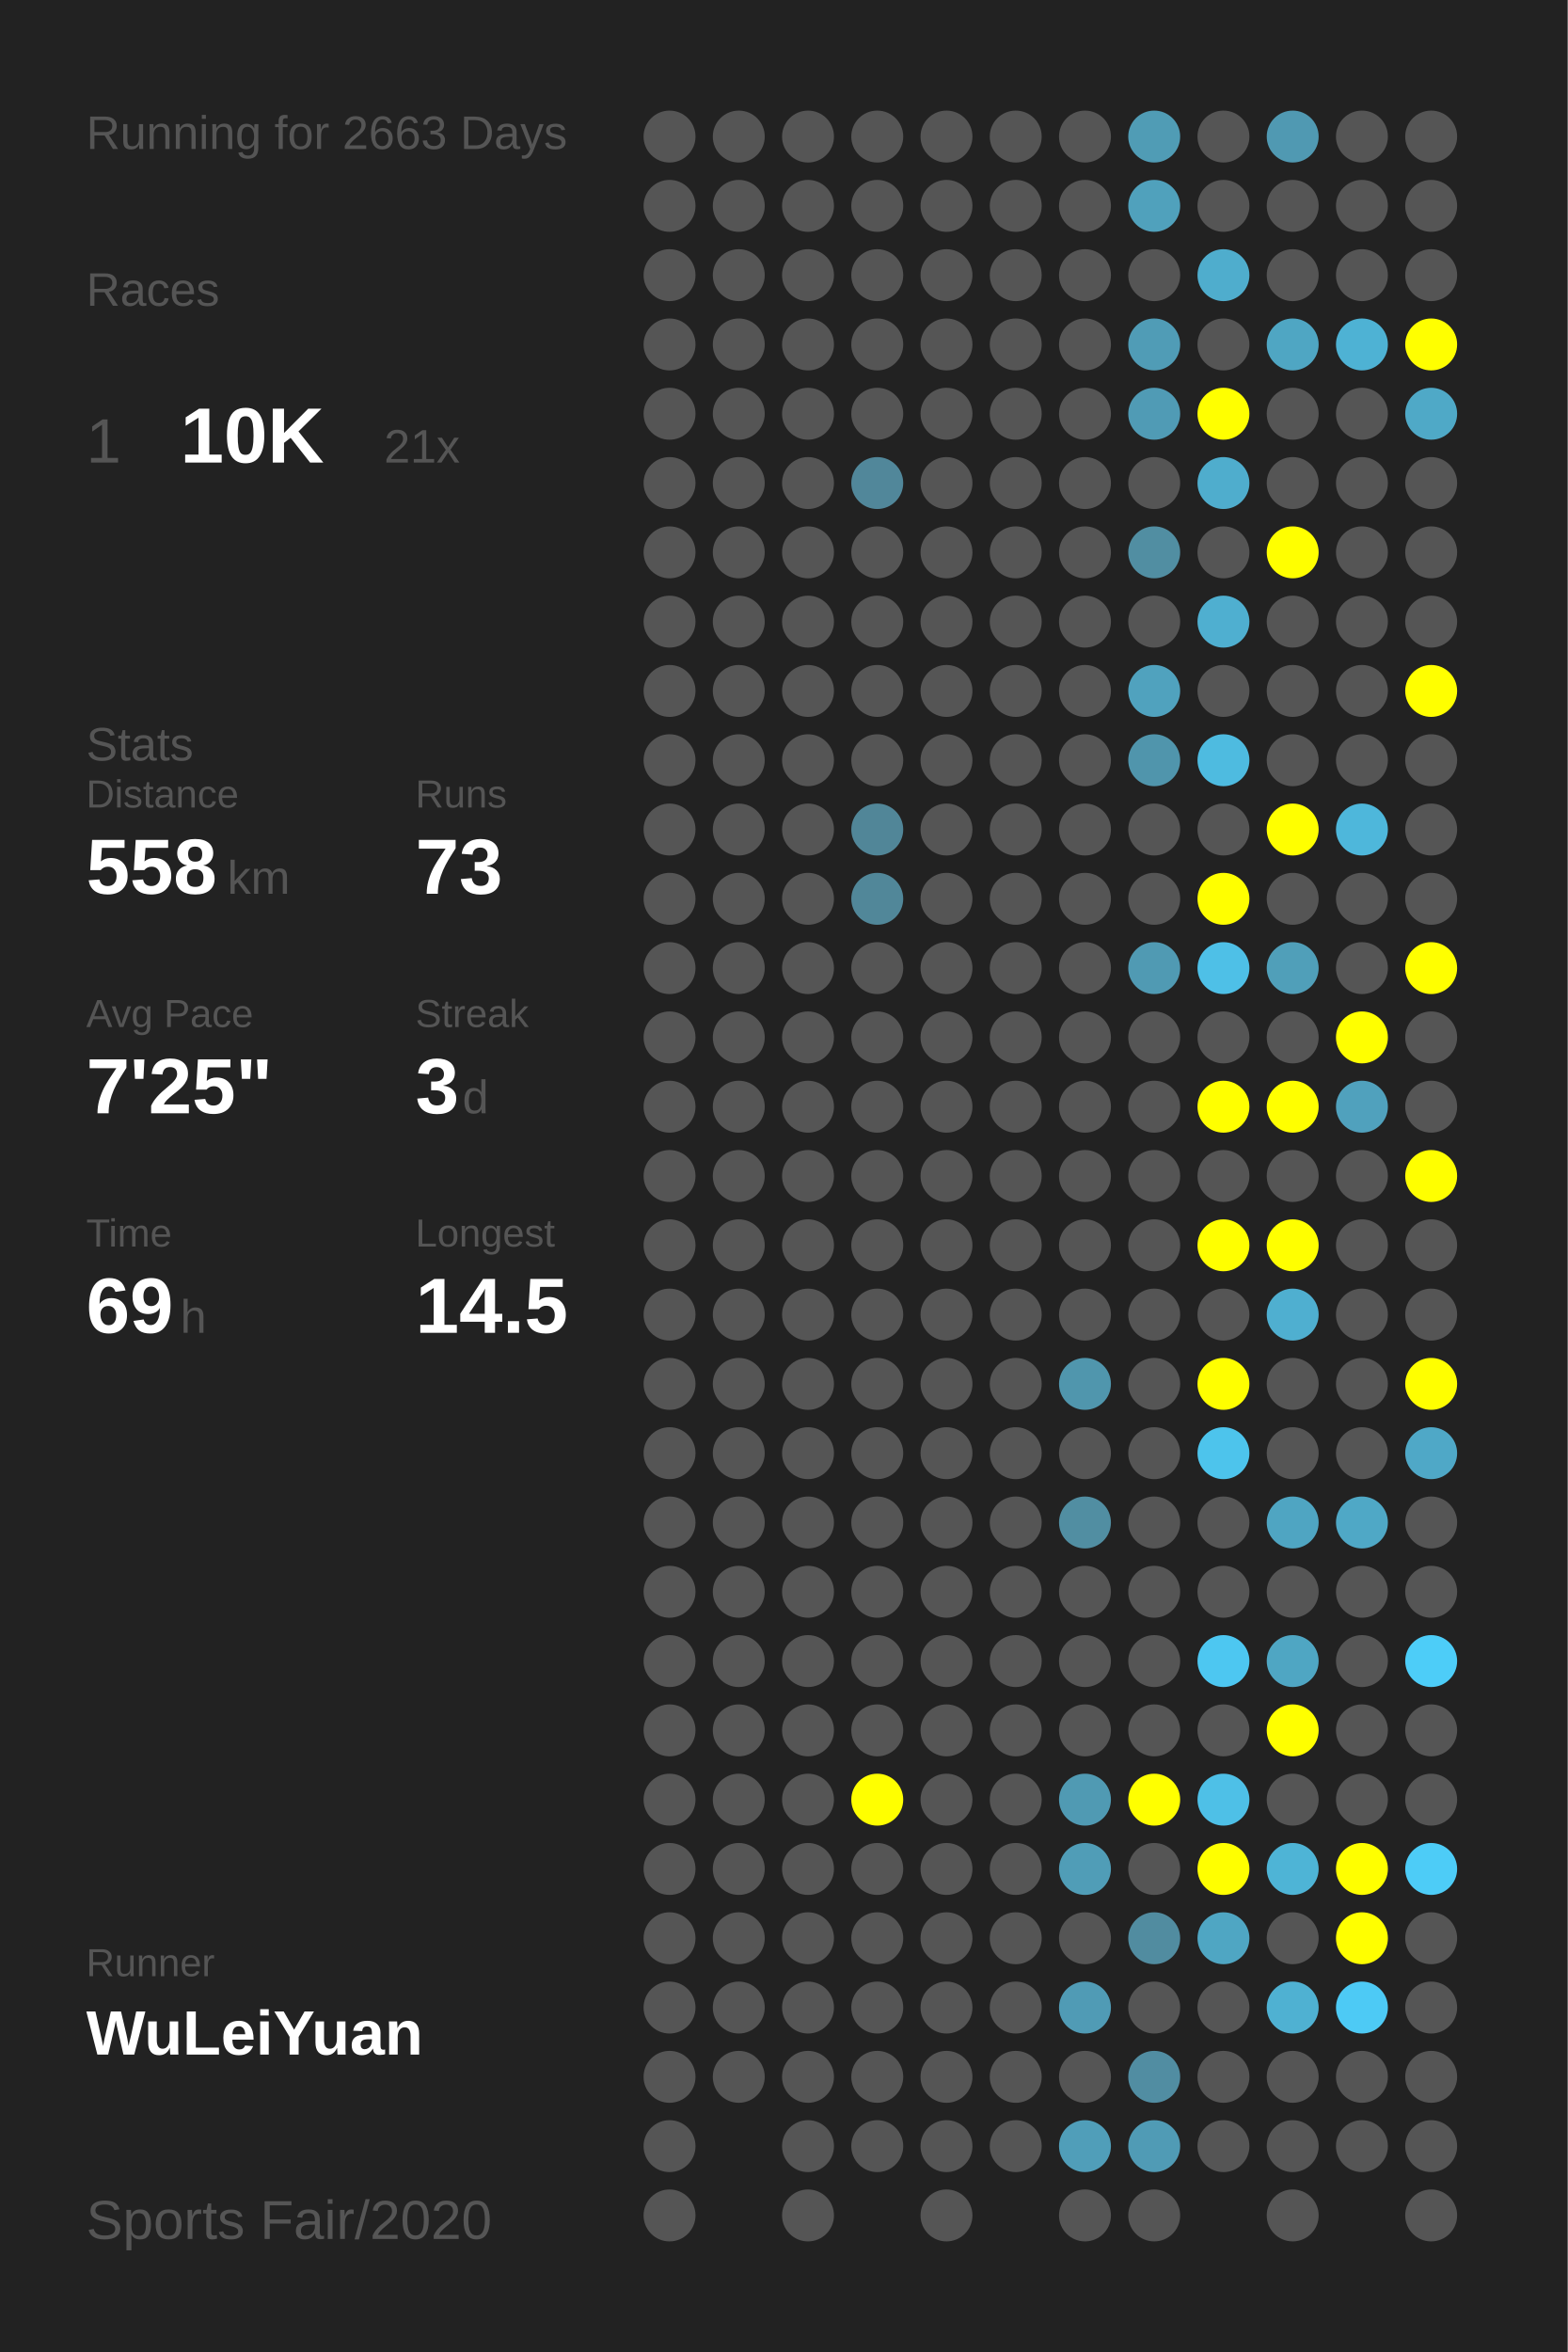
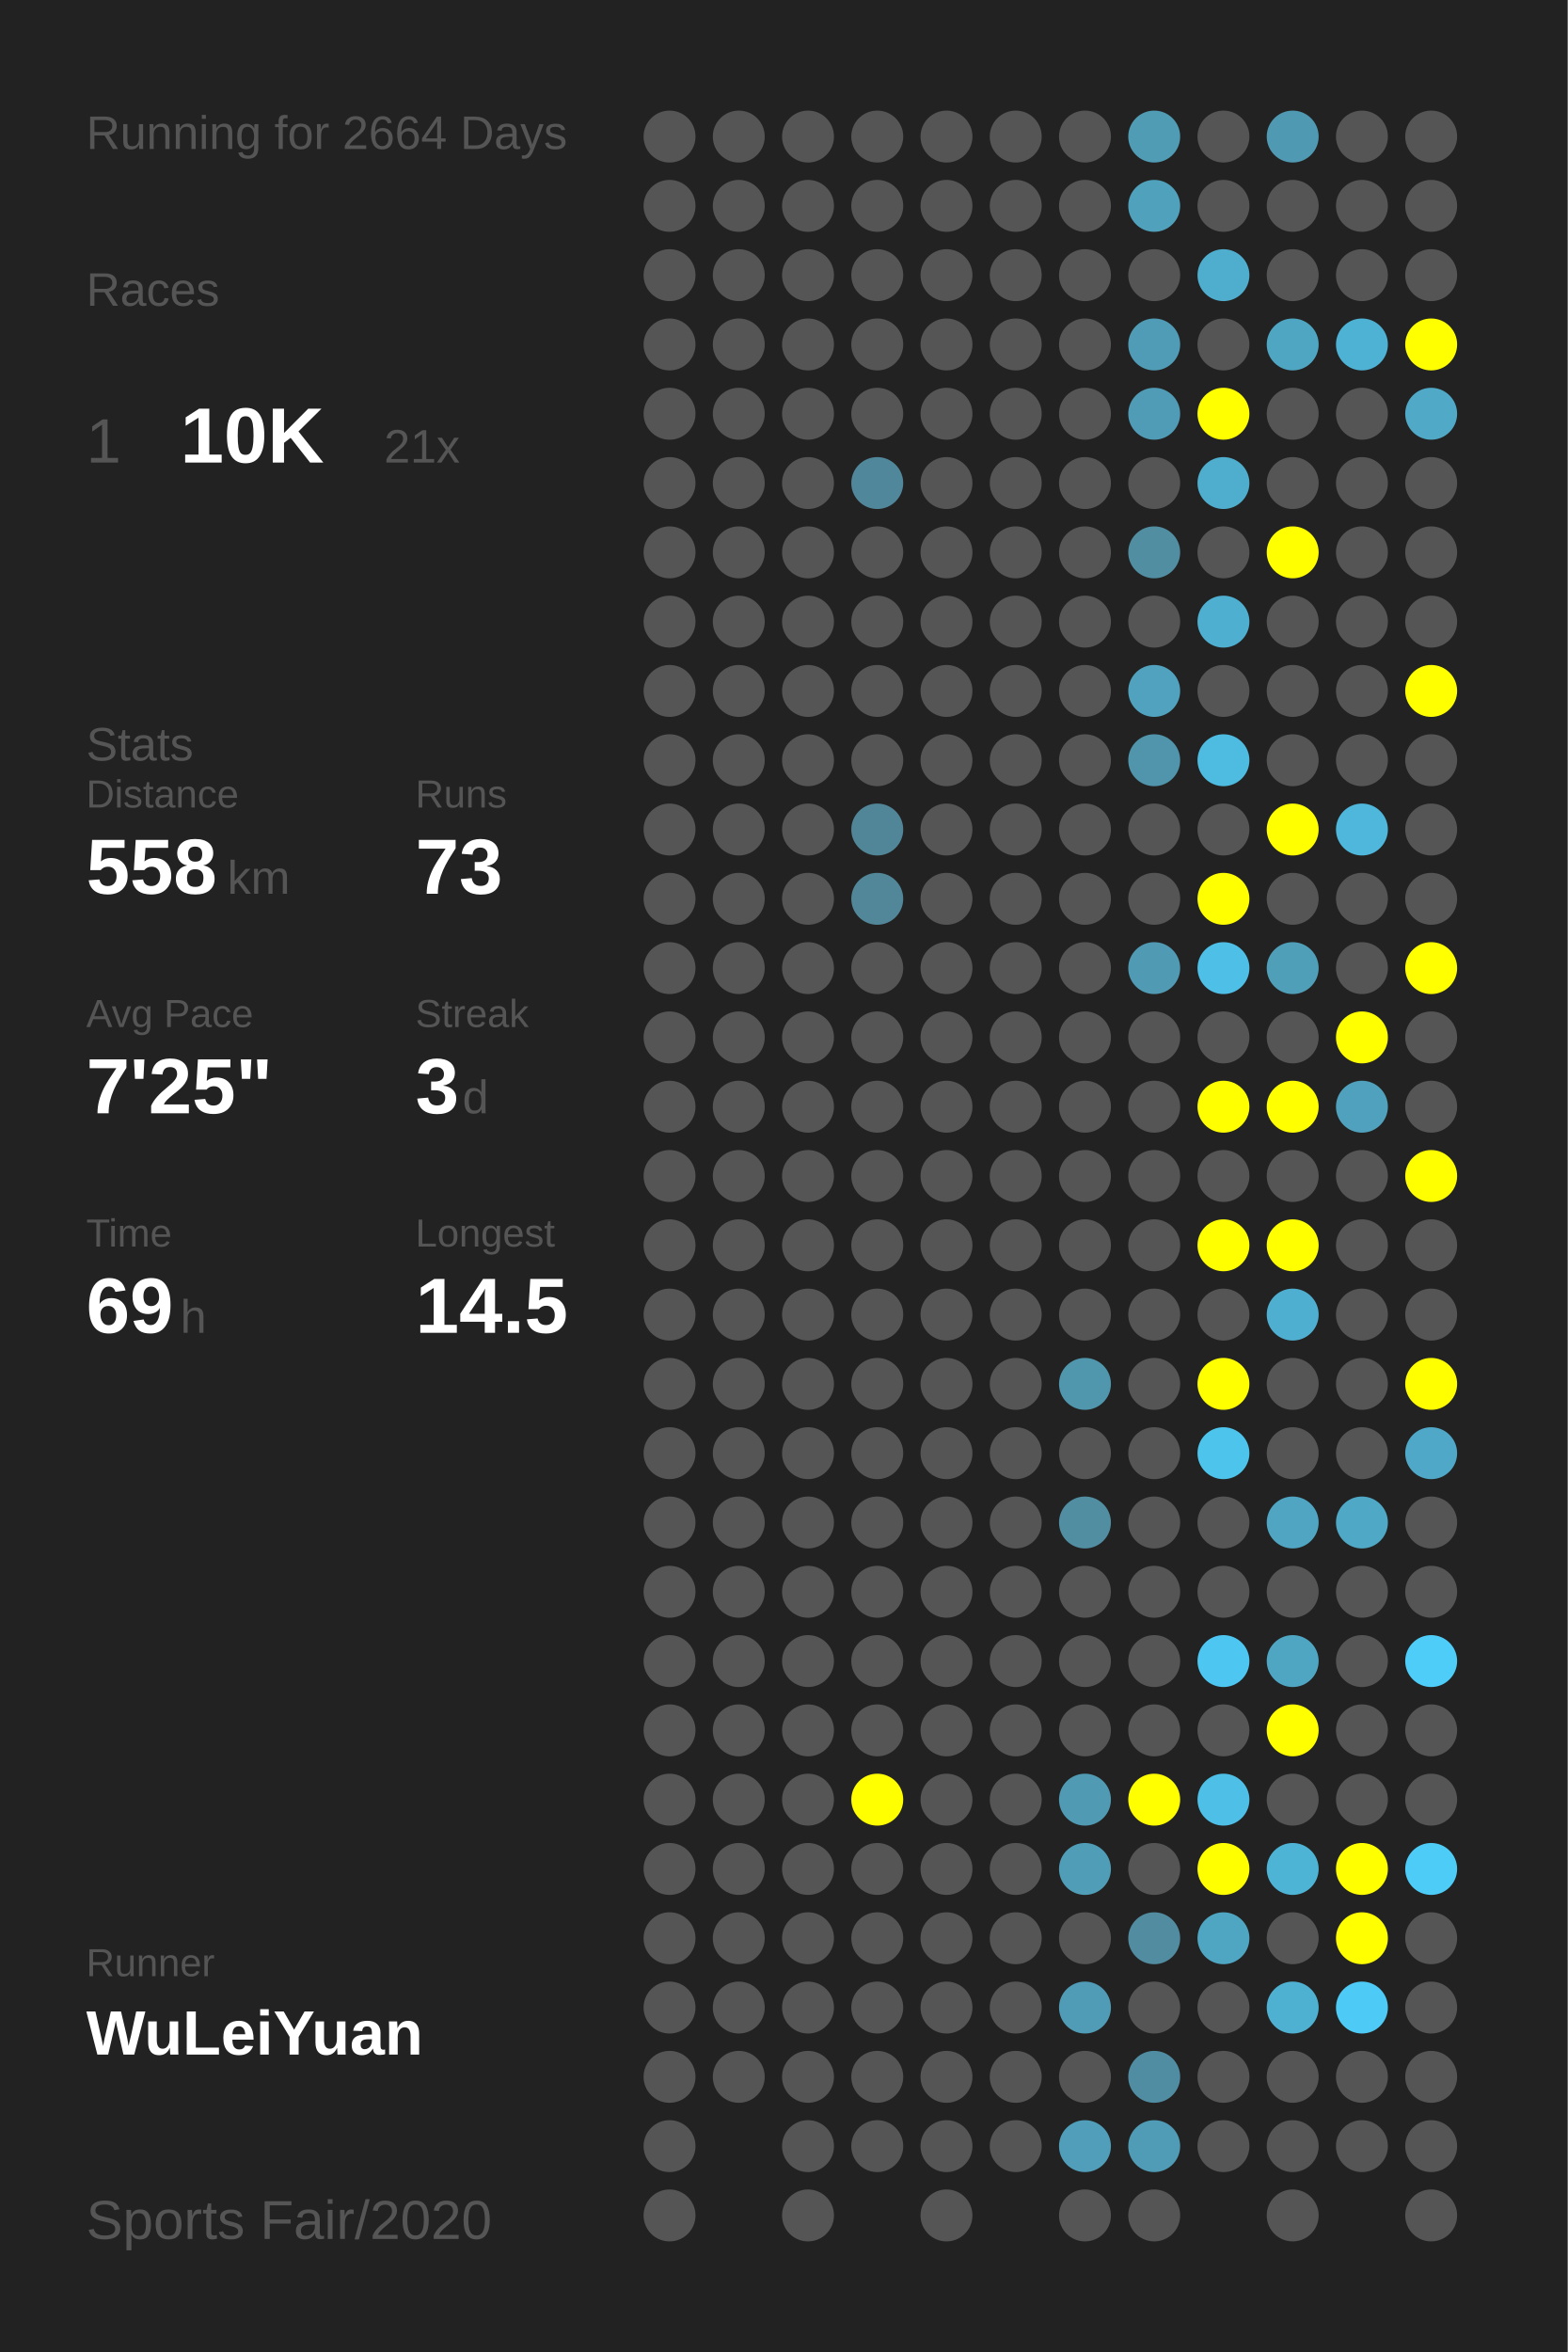
<svg xmlns="http://www.w3.org/2000/svg" baseProfile="full" height="300mm" version="1.1" viewBox="0,0,200,300" width="200mm">
  <defs />
  <rect fill="#222222" height="300" width="200" x="0" y="0" />
-   <text fill="#555555" style="font-size:6px; font-family:Arial;" x="11" y="19">Running for 2663 Days</text>
+   <text fill="#555555" style="font-size:6px; font-family:Arial;" x="11" y="19">Running for 2664 Days</text>
  <text fill="#555555" style="font-size:6px; font-family:Arial;" x="11" y="39">Races</text>
  <text fill="#555555" style="font-size:8px; font-family:Arial;" x="11" y="59">1</text>
  <text fill="#FFFFFF" style="font-size:10px; font-family:Arial; font-weight:bold;" x="23" y="59">10K</text>
  <text fill="#555555" style="font-size:6px; font-family:Arial;" x="49" y="59">21x</text>
  <text fill="#555555" style="font-size:6px; font-family:Arial;" x="11" y="97">Stats</text>
  <text fill="#555555" style="font-size:5px; font-family:Arial;" x="11" y="103">Distance</text>
  <text fill="#FFFFFF" style="font-size:10px; font-family:Arial; font-weight:bold;" x="11" y="114">558</text>
  <text fill="#555555" style="font-size:6px; font-family:Arial;" x="29" y="114">km</text>
  <text fill="#555555" style="font-size:5px; font-family:Arial;" x="53" y="103">Runs</text>
  <text fill="#FFFFFF" style="font-size:10px; font-family:Arial; font-weight:bold;" x="53" y="114">73</text>
  <text fill="#555555" style="font-size:5px; font-family:Arial;" x="11" y="131">Avg Pace</text>
  <text fill="#FFFFFF" style="font-size:10px; font-family:Arial; font-weight:bold;" x="11" y="142">7'25"</text>
  <text fill="#555555" style="font-size:5px; font-family:Arial;" x="53" y="131">Streak</text>
  <text fill="#FFFFFF" style="font-size:10px; font-family:Arial; font-weight:bold;" x="53" y="142">3</text>
  <text fill="#555555" style="font-size:6px; font-family:Arial;" x="59" y="142">d</text>
  <text fill="#555555" style="font-size:5px; font-family:Arial;" x="11" y="159">Time</text>
  <text fill="#FFFFFF" style="font-size:10px; font-family:Arial; font-weight:bold;" x="11" y="170">69</text>
  <text fill="#555555" style="font-size:6px; font-family:Arial;" x="23" y="170">h</text>
  <text fill="#555555" style="font-size:5px; font-family:Arial;" x="53" y="159">Longest</text>
  <text fill="#FFFFFF" style="font-size:10px; font-family:Arial; font-weight:bold;" x="53" y="170">14.5</text>
  <text fill="#555555" style="font-size:5px; font-family:Arial;" x="11" y="252.065">Runner</text>
  <text fill="#FFFFFF" style="font-size:8px; font-family:Arial; font-weight:bold;" x="11" y="262.065">WuLeiYuan</text>
  <text fill="#555555" style="font-size:7px; font-family:Arial;" x="11" y="285.581">Sports Fair/2020</text>
  <circle cx="85.417" cy="17.419" fill="#555555" r="3.312" />
  <circle cx="85.417" cy="26.258" fill="#555555" r="3.312" />
  <circle cx="85.417" cy="35.097" fill="#555555" r="3.312" />
  <circle cx="85.417" cy="43.935" fill="#555555" r="3.312" />
  <circle cx="85.417" cy="52.774" fill="#555555" r="3.312" />
  <circle cx="85.417" cy="61.613" fill="#555555" r="3.312" />
  <circle cx="85.417" cy="70.452" fill="#555555" r="3.312" />
  <circle cx="85.417" cy="79.29" fill="#555555" r="3.312" />
  <circle cx="85.417" cy="88.129" fill="#555555" r="3.312" />
  <circle cx="85.417" cy="96.968" fill="#555555" r="3.312" />
  <circle cx="85.417" cy="105.806" fill="#555555" r="3.312" />
  <circle cx="85.417" cy="114.645" fill="#555555" r="3.312" />
  <circle cx="85.417" cy="123.484" fill="#555555" r="3.312" />
  <circle cx="85.417" cy="132.323" fill="#555555" r="3.312" />
  <circle cx="85.417" cy="141.161" fill="#555555" r="3.312" />
  <circle cx="85.417" cy="150" fill="#555555" r="3.312" />
  <circle cx="85.417" cy="158.839" fill="#555555" r="3.312" />
  <circle cx="85.417" cy="167.677" fill="#555555" r="3.312" />
  <circle cx="85.417" cy="176.516" fill="#555555" r="3.312" />
  <circle cx="85.417" cy="185.355" fill="#555555" r="3.312" />
  <circle cx="85.417" cy="194.194" fill="#555555" r="3.312" />
  <circle cx="85.417" cy="203.032" fill="#555555" r="3.312" />
  <circle cx="85.417" cy="211.871" fill="#555555" r="3.312" />
  <circle cx="85.417" cy="220.71" fill="#555555" r="3.312" />
  <circle cx="85.417" cy="229.548" fill="#555555" r="3.312" />
  <circle cx="85.417" cy="238.387" fill="#555555" r="3.312" />
  <circle cx="85.417" cy="247.226" fill="#555555" r="3.312" />
  <circle cx="85.417" cy="256.065" fill="#555555" r="3.312" />
  <circle cx="85.417" cy="264.903" fill="#555555" r="3.312" />
  <circle cx="85.417" cy="273.742" fill="#555555" r="3.312" />
  <circle cx="85.417" cy="282.581" fill="#555555" r="3.312" />
  <circle cx="94.25" cy="17.419" fill="#555555" r="3.312" />
  <circle cx="94.25" cy="26.258" fill="#555555" r="3.312" />
  <circle cx="94.25" cy="35.097" fill="#555555" r="3.312" />
  <circle cx="94.25" cy="43.935" fill="#555555" r="3.312" />
  <circle cx="94.25" cy="52.774" fill="#555555" r="3.312" />
  <circle cx="94.25" cy="61.613" fill="#555555" r="3.312" />
  <circle cx="94.25" cy="70.452" fill="#555555" r="3.312" />
  <circle cx="94.25" cy="79.29" fill="#555555" r="3.312" />
  <circle cx="94.25" cy="88.129" fill="#555555" r="3.312" />
  <circle cx="94.25" cy="96.968" fill="#555555" r="3.312" />
  <circle cx="94.25" cy="105.806" fill="#555555" r="3.312" />
  <circle cx="94.25" cy="114.645" fill="#555555" r="3.312" />
  <circle cx="94.25" cy="123.484" fill="#555555" r="3.312" />
  <circle cx="94.25" cy="132.323" fill="#555555" r="3.312" />
  <circle cx="94.25" cy="141.161" fill="#555555" r="3.312" />
  <circle cx="94.25" cy="150" fill="#555555" r="3.312" />
  <circle cx="94.25" cy="158.839" fill="#555555" r="3.312" />
  <circle cx="94.25" cy="167.677" fill="#555555" r="3.312" />
  <circle cx="94.25" cy="176.516" fill="#555555" r="3.312" />
  <circle cx="94.25" cy="185.355" fill="#555555" r="3.312" />
  <circle cx="94.25" cy="194.194" fill="#555555" r="3.312" />
  <circle cx="94.25" cy="203.032" fill="#555555" r="3.312" />
  <circle cx="94.25" cy="211.871" fill="#555555" r="3.312" />
  <circle cx="94.25" cy="220.71" fill="#555555" r="3.312" />
  <circle cx="94.25" cy="229.548" fill="#555555" r="3.312" />
  <circle cx="94.25" cy="238.387" fill="#555555" r="3.312" />
  <circle cx="94.25" cy="247.226" fill="#555555" r="3.312" />
  <circle cx="94.25" cy="256.065" fill="#555555" r="3.312" />
  <circle cx="94.25" cy="264.903" fill="#555555" r="3.312" />
  <circle cx="103.083" cy="17.419" fill="#555555" r="3.312" />
  <circle cx="103.083" cy="26.258" fill="#555555" r="3.312" />
  <circle cx="103.083" cy="35.097" fill="#555555" r="3.312" />
  <circle cx="103.083" cy="43.935" fill="#555555" r="3.312" />
  <circle cx="103.083" cy="52.774" fill="#555555" r="3.312" />
  <circle cx="103.083" cy="61.613" fill="#555555" r="3.312" />
  <circle cx="103.083" cy="70.452" fill="#555555" r="3.312" />
  <circle cx="103.083" cy="79.29" fill="#555555" r="3.312" />
  <circle cx="103.083" cy="88.129" fill="#555555" r="3.312" />
  <circle cx="103.083" cy="96.968" fill="#555555" r="3.312" />
  <circle cx="103.083" cy="105.806" fill="#555555" r="3.312" />
  <circle cx="103.083" cy="114.645" fill="#555555" r="3.312" />
  <circle cx="103.083" cy="123.484" fill="#555555" r="3.312" />
  <circle cx="103.083" cy="132.323" fill="#555555" r="3.312" />
  <circle cx="103.083" cy="141.161" fill="#555555" r="3.312" />
  <circle cx="103.083" cy="150" fill="#555555" r="3.312" />
  <circle cx="103.083" cy="158.839" fill="#555555" r="3.312" />
  <circle cx="103.083" cy="167.677" fill="#555555" r="3.312" />
  <circle cx="103.083" cy="176.516" fill="#555555" r="3.312" />
  <circle cx="103.083" cy="185.355" fill="#555555" r="3.312" />
  <circle cx="103.083" cy="194.194" fill="#555555" r="3.312" />
  <circle cx="103.083" cy="203.032" fill="#555555" r="3.312" />
  <circle cx="103.083" cy="211.871" fill="#555555" r="3.312" />
  <circle cx="103.083" cy="220.71" fill="#555555" r="3.312" />
  <circle cx="103.083" cy="229.548" fill="#555555" r="3.312" />
  <circle cx="103.083" cy="238.387" fill="#555555" r="3.312" />
  <circle cx="103.083" cy="247.226" fill="#555555" r="3.312" />
  <circle cx="103.083" cy="256.065" fill="#555555" r="3.312" />
  <circle cx="103.083" cy="264.903" fill="#555555" r="3.312" />
  <circle cx="103.083" cy="273.742" fill="#555555" r="3.312" />
  <circle cx="103.083" cy="282.581" fill="#555555" r="3.312" />
  <circle cx="111.917" cy="17.419" fill="#555555" r="3.312" />
  <circle cx="111.917" cy="26.258" fill="#555555" r="3.312" />
  <circle cx="111.917" cy="35.097" fill="#555555" r="3.312" />
  <circle cx="111.917" cy="43.935" fill="#555555" r="3.312" />
  <circle cx="111.917" cy="52.774" fill="#555555" r="3.312" />
  <circle cx="111.917" cy="61.613" fill="#51879a" r="3.312" />
  <circle cx="111.917" cy="70.452" fill="#555555" r="3.312" />
  <circle cx="111.917" cy="79.29" fill="#555555" r="3.312" />
  <circle cx="111.917" cy="88.129" fill="#555555" r="3.312" />
  <circle cx="111.917" cy="96.968" fill="#555555" r="3.312" />
  <circle cx="111.917" cy="105.806" fill="#518698" r="3.312" />
  <circle cx="111.917" cy="114.645" fill="#518799" r="3.312" />
  <circle cx="111.917" cy="123.484" fill="#555555" r="3.312" />
  <circle cx="111.917" cy="132.323" fill="#555555" r="3.312" />
  <circle cx="111.917" cy="141.161" fill="#555555" r="3.312" />
  <circle cx="111.917" cy="150" fill="#555555" r="3.312" />
  <circle cx="111.917" cy="158.839" fill="#555555" r="3.312" />
  <circle cx="111.917" cy="167.677" fill="#555555" r="3.312" />
  <circle cx="111.917" cy="176.516" fill="#555555" r="3.312" />
  <circle cx="111.917" cy="185.355" fill="#555555" r="3.312" />
  <circle cx="111.917" cy="194.194" fill="#555555" r="3.312" />
  <circle cx="111.917" cy="203.032" fill="#555555" r="3.312" />
  <circle cx="111.917" cy="211.871" fill="#555555" r="3.312" />
  <circle cx="111.917" cy="220.71" fill="#555555" r="3.312" />
  <circle cx="111.917" cy="229.548" fill="#FFFF00" r="3.312" />
  <circle cx="111.917" cy="238.387" fill="#555555" r="3.312" />
  <circle cx="111.917" cy="247.226" fill="#555555" r="3.312" />
  <circle cx="111.917" cy="256.065" fill="#555555" r="3.312" />
  <circle cx="111.917" cy="264.903" fill="#555555" r="3.312" />
  <circle cx="111.917" cy="273.742" fill="#555555" r="3.312" />
  <circle cx="120.75" cy="17.419" fill="#555555" r="3.312" />
  <circle cx="120.75" cy="26.258" fill="#555555" r="3.312" />
  <circle cx="120.75" cy="35.097" fill="#555555" r="3.312" />
  <circle cx="120.75" cy="43.935" fill="#555555" r="3.312" />
  <circle cx="120.75" cy="52.774" fill="#555555" r="3.312" />
  <circle cx="120.75" cy="61.613" fill="#555555" r="3.312" />
  <circle cx="120.75" cy="70.452" fill="#555555" r="3.312" />
  <circle cx="120.75" cy="79.29" fill="#555555" r="3.312" />
  <circle cx="120.75" cy="88.129" fill="#555555" r="3.312" />
  <circle cx="120.75" cy="96.968" fill="#555555" r="3.312" />
  <circle cx="120.75" cy="105.806" fill="#555555" r="3.312" />
  <circle cx="120.75" cy="114.645" fill="#555555" r="3.312" />
  <circle cx="120.75" cy="123.484" fill="#555555" r="3.312" />
  <circle cx="120.75" cy="132.323" fill="#555555" r="3.312" />
  <circle cx="120.75" cy="141.161" fill="#555555" r="3.312" />
  <circle cx="120.75" cy="150" fill="#555555" r="3.312" />
  <circle cx="120.75" cy="158.839" fill="#555555" r="3.312" />
  <circle cx="120.75" cy="167.677" fill="#555555" r="3.312" />
  <circle cx="120.75" cy="176.516" fill="#555555" r="3.312" />
  <circle cx="120.75" cy="185.355" fill="#555555" r="3.312" />
  <circle cx="120.75" cy="194.194" fill="#555555" r="3.312" />
  <circle cx="120.75" cy="203.032" fill="#555555" r="3.312" />
  <circle cx="120.75" cy="211.871" fill="#555555" r="3.312" />
  <circle cx="120.75" cy="220.71" fill="#555555" r="3.312" />
  <circle cx="120.75" cy="229.548" fill="#555555" r="3.312" />
  <circle cx="120.75" cy="238.387" fill="#555555" r="3.312" />
  <circle cx="120.75" cy="247.226" fill="#555555" r="3.312" />
  <circle cx="120.75" cy="256.065" fill="#555555" r="3.312" />
  <circle cx="120.75" cy="264.903" fill="#555555" r="3.312" />
  <circle cx="120.75" cy="273.742" fill="#555555" r="3.312" />
  <circle cx="120.75" cy="282.581" fill="#555555" r="3.312" />
  <circle cx="129.583" cy="17.419" fill="#555555" r="3.312" />
  <circle cx="129.583" cy="26.258" fill="#555555" r="3.312" />
  <circle cx="129.583" cy="35.097" fill="#555555" r="3.312" />
  <circle cx="129.583" cy="43.935" fill="#555555" r="3.312" />
  <circle cx="129.583" cy="52.774" fill="#555555" r="3.312" />
  <circle cx="129.583" cy="61.613" fill="#555555" r="3.312" />
  <circle cx="129.583" cy="70.452" fill="#555555" r="3.312" />
  <circle cx="129.583" cy="79.29" fill="#555555" r="3.312" />
  <circle cx="129.583" cy="88.129" fill="#555555" r="3.312" />
  <circle cx="129.583" cy="96.968" fill="#555555" r="3.312" />
  <circle cx="129.583" cy="105.806" fill="#555555" r="3.312" />
  <circle cx="129.583" cy="114.645" fill="#555555" r="3.312" />
  <circle cx="129.583" cy="123.484" fill="#555555" r="3.312" />
  <circle cx="129.583" cy="132.323" fill="#555555" r="3.312" />
  <circle cx="129.583" cy="141.161" fill="#555555" r="3.312" />
  <circle cx="129.583" cy="150" fill="#555555" r="3.312" />
  <circle cx="129.583" cy="158.839" fill="#555555" r="3.312" />
  <circle cx="129.583" cy="167.677" fill="#555555" r="3.312" />
  <circle cx="129.583" cy="176.516" fill="#555555" r="3.312" />
  <circle cx="129.583" cy="185.355" fill="#555555" r="3.312" />
  <circle cx="129.583" cy="194.194" fill="#555555" r="3.312" />
  <circle cx="129.583" cy="203.032" fill="#555555" r="3.312" />
  <circle cx="129.583" cy="211.871" fill="#555555" r="3.312" />
  <circle cx="129.583" cy="220.71" fill="#555555" r="3.312" />
  <circle cx="129.583" cy="229.548" fill="#555555" r="3.312" />
  <circle cx="129.583" cy="238.387" fill="#555555" r="3.312" />
  <circle cx="129.583" cy="247.226" fill="#555555" r="3.312" />
  <circle cx="129.583" cy="256.065" fill="#555555" r="3.312" />
  <circle cx="129.583" cy="264.903" fill="#555555" r="3.312" />
  <circle cx="129.583" cy="273.742" fill="#555555" r="3.312" />
  <circle cx="138.417" cy="17.419" fill="#555555" r="3.312" />
  <circle cx="138.417" cy="26.258" fill="#555555" r="3.312" />
  <circle cx="138.417" cy="35.097" fill="#555555" r="3.312" />
  <circle cx="138.417" cy="43.935" fill="#555555" r="3.312" />
  <circle cx="138.417" cy="52.774" fill="#555555" r="3.312" />
  <circle cx="138.417" cy="61.613" fill="#555555" r="3.312" />
  <circle cx="138.417" cy="70.452" fill="#555555" r="3.312" />
  <circle cx="138.417" cy="79.29" fill="#555555" r="3.312" />
  <circle cx="138.417" cy="88.129" fill="#555555" r="3.312" />
  <circle cx="138.417" cy="96.968" fill="#555555" r="3.312" />
  <circle cx="138.417" cy="105.806" fill="#555555" r="3.312" />
  <circle cx="138.417" cy="114.645" fill="#555555" r="3.312" />
  <circle cx="138.417" cy="123.484" fill="#555555" r="3.312" />
  <circle cx="138.417" cy="132.323" fill="#555555" r="3.312" />
  <circle cx="138.417" cy="141.161" fill="#555555" r="3.312" />
  <circle cx="138.417" cy="150" fill="#555555" r="3.312" />
  <circle cx="138.417" cy="158.839" fill="#555555" r="3.312" />
  <circle cx="138.417" cy="167.677" fill="#555555" r="3.312" />
  <circle cx="138.417" cy="176.516" fill="#5096ad" r="3.312" />
  <circle cx="138.417" cy="185.355" fill="#555555" r="3.312" />
  <circle cx="138.417" cy="194.194" fill="#518ea2" r="3.312" />
  <circle cx="138.417" cy="203.032" fill="#555555" r="3.312" />
  <circle cx="138.417" cy="211.871" fill="#555555" r="3.312" />
  <circle cx="138.417" cy="220.71" fill="#555555" r="3.312" />
  <circle cx="138.417" cy="229.548" fill="#509ab3" r="3.312" />
  <circle cx="138.417" cy="238.387" fill="#509db7" r="3.312" />
  <circle cx="138.417" cy="247.226" fill="#555555" r="3.312" />
  <circle cx="138.417" cy="256.065" fill="#509bb5" r="3.312" />
  <circle cx="138.417" cy="264.903" fill="#555555" r="3.312" />
  <circle cx="138.417" cy="273.742" fill="#509eb9" r="3.312" />
  <circle cx="138.417" cy="282.581" fill="#555555" r="3.312" />
  <circle cx="147.25" cy="17.419" fill="#509cb5" r="3.312" />
  <circle cx="147.25" cy="26.258" fill="#50a1bc" r="3.312" />
  <circle cx="147.25" cy="35.097" fill="#555555" r="3.312" />
  <circle cx="147.25" cy="43.935" fill="#509cb6" r="3.312" />
  <circle cx="147.25" cy="52.774" fill="#509bb5" r="3.312" />
  <circle cx="147.25" cy="61.613" fill="#555555" r="3.312" />
  <circle cx="147.25" cy="70.452" fill="#518ea2" r="3.312" />
  <circle cx="147.25" cy="79.29" fill="#555555" r="3.312" />
  <circle cx="147.25" cy="88.129" fill="#50a2be" r="3.312" />
  <circle cx="147.25" cy="96.968" fill="#5095ac" r="3.312" />
  <circle cx="147.25" cy="105.806" fill="#555555" r="3.312" />
  <circle cx="147.25" cy="114.645" fill="#555555" r="3.312" />
  <circle cx="147.25" cy="123.484" fill="#509ab3" r="3.312" />
  <circle cx="147.25" cy="132.323" fill="#555555" r="3.312" />
  <circle cx="147.25" cy="141.161" fill="#555555" r="3.312" />
  <circle cx="147.25" cy="150" fill="#555555" r="3.312" />
  <circle cx="147.25" cy="158.839" fill="#555555" r="3.312" />
  <circle cx="147.25" cy="167.677" fill="#555555" r="3.312" />
  <circle cx="147.25" cy="176.516" fill="#555555" r="3.312" />
  <circle cx="147.25" cy="185.355" fill="#555555" r="3.312" />
  <circle cx="147.25" cy="194.194" fill="#555555" r="3.312" />
  <circle cx="147.25" cy="203.032" fill="#555555" r="3.312" />
  <circle cx="147.25" cy="211.871" fill="#555555" r="3.312" />
  <circle cx="147.25" cy="220.71" fill="#555555" r="3.312" />
  <circle cx="147.25" cy="229.548" fill="#FFFF00" r="3.312" />
  <circle cx="147.25" cy="238.387" fill="#555555" r="3.312" />
  <circle cx="147.25" cy="247.226" fill="#518ca0" r="3.312" />
  <circle cx="147.25" cy="256.065" fill="#555555" r="3.312" />
  <circle cx="147.25" cy="264.903" fill="#518da2" r="3.312" />
  <circle cx="147.25" cy="273.742" fill="#509bb5" r="3.312" />
  <circle cx="147.25" cy="282.581" fill="#555555" r="3.312" />
  <circle cx="156.083" cy="17.419" fill="#555555" r="3.312" />
  <circle cx="156.083" cy="26.258" fill="#555555" r="3.312" />
  <circle cx="156.083" cy="35.097" fill="#4fadcd" r="3.312" />
  <circle cx="156.083" cy="43.935" fill="#555555" r="3.312" />
  <circle cx="156.083" cy="52.774" fill="#FFFF00" r="3.312" />
  <circle cx="156.083" cy="61.613" fill="#4fadcd" r="3.312" />
  <circle cx="156.083" cy="70.452" fill="#555555" r="3.312" />
  <circle cx="156.083" cy="79.29" fill="#4fafd0" r="3.312" />
  <circle cx="156.083" cy="88.129" fill="#555555" r="3.312" />
  <circle cx="156.083" cy="96.968" fill="#4ebbe0" r="3.312" />
  <circle cx="156.083" cy="105.806" fill="#555555" r="3.312" />
  <circle cx="156.083" cy="114.645" fill="#FFFF00" r="3.312" />
  <circle cx="156.083" cy="123.484" fill="#4ec0e7" r="3.312" />
  <circle cx="156.083" cy="132.323" fill="#555555" r="3.312" />
  <circle cx="156.083" cy="141.161" fill="#FFFF00" r="3.312" />
  <circle cx="156.083" cy="150" fill="#555555" r="3.312" />
  <circle cx="156.083" cy="158.839" fill="#FFFF00" r="3.312" />
  <circle cx="156.083" cy="167.677" fill="#555555" r="3.312" />
  <circle cx="156.083" cy="176.516" fill="#FFFF00" r="3.312" />
  <circle cx="156.083" cy="185.355" fill="#4dc4ec" r="3.312" />
  <circle cx="156.083" cy="194.194" fill="#555555" r="3.312" />
  <circle cx="156.083" cy="203.032" fill="#555555" r="3.312" />
  <circle cx="156.083" cy="211.871" fill="#4dc7f1" r="3.312" />
  <circle cx="156.083" cy="220.71" fill="#555555" r="3.312" />
  <circle cx="156.083" cy="229.548" fill="#4ec0e7" r="3.312" />
  <circle cx="156.083" cy="238.387" fill="#FFFF00" r="3.312" />
  <circle cx="156.083" cy="247.226" fill="#4fa6c3" r="3.312" />
  <circle cx="156.083" cy="256.065" fill="#555555" r="3.312" />
  <circle cx="156.083" cy="264.903" fill="#555555" r="3.312" />
  <circle cx="156.083" cy="273.742" fill="#555555" r="3.312" />
  <circle cx="164.917" cy="17.419" fill="#5099b2" r="3.312" />
  <circle cx="164.917" cy="26.258" fill="#555555" r="3.312" />
  <circle cx="164.917" cy="35.097" fill="#555555" r="3.312" />
  <circle cx="164.917" cy="43.935" fill="#4fa6c3" r="3.312" />
  <circle cx="164.917" cy="52.774" fill="#555555" r="3.312" />
  <circle cx="164.917" cy="61.613" fill="#555555" r="3.312" />
  <circle cx="164.917" cy="70.452" fill="#FFFF00" r="3.312" />
  <circle cx="164.917" cy="79.29" fill="#555555" r="3.312" />
  <circle cx="164.917" cy="88.129" fill="#555555" r="3.312" />
  <circle cx="164.917" cy="96.968" fill="#555555" r="3.312" />
  <circle cx="164.917" cy="105.806" fill="#FFFF00" r="3.312" />
  <circle cx="164.917" cy="114.645" fill="#555555" r="3.312" />
  <circle cx="164.917" cy="123.484" fill="#509fb9" r="3.312" />
  <circle cx="164.917" cy="132.323" fill="#555555" r="3.312" />
  <circle cx="164.917" cy="141.161" fill="#FFFF00" r="3.312" />
  <circle cx="164.917" cy="150" fill="#555555" r="3.312" />
  <circle cx="164.917" cy="158.839" fill="#FFFF00" r="3.312" />
  <circle cx="164.917" cy="167.677" fill="#4fafd0" r="3.312" />
  <circle cx="164.917" cy="176.516" fill="#555555" r="3.312" />
  <circle cx="164.917" cy="185.355" fill="#555555" r="3.312" />
  <circle cx="164.917" cy="194.194" fill="#4fa5c2" r="3.312" />
  <circle cx="164.917" cy="203.032" fill="#555555" r="3.312" />
  <circle cx="164.917" cy="211.871" fill="#4fa6c3" r="3.312" />
  <circle cx="164.917" cy="220.71" fill="#FFFF00" r="3.312" />
  <circle cx="164.917" cy="229.548" fill="#555555" r="3.312" />
  <circle cx="164.917" cy="238.387" fill="#4eb4d6" r="3.312" />
  <circle cx="164.917" cy="247.226" fill="#555555" r="3.312" />
  <circle cx="164.917" cy="256.065" fill="#4fb1d2" r="3.312" />
  <circle cx="164.917" cy="264.903" fill="#555555" r="3.312" />
  <circle cx="164.917" cy="273.742" fill="#555555" r="3.312" />
  <circle cx="164.917" cy="282.581" fill="#555555" r="3.312" />
  <circle cx="173.75" cy="17.419" fill="#555555" r="3.312" />
  <circle cx="173.75" cy="26.258" fill="#555555" r="3.312" />
  <circle cx="173.75" cy="35.097" fill="#555555" r="3.312" />
  <circle cx="173.75" cy="43.935" fill="#4eb2d4" r="3.312" />
  <circle cx="173.75" cy="52.774" fill="#555555" r="3.312" />
  <circle cx="173.75" cy="61.613" fill="#555555" r="3.312" />
  <circle cx="173.75" cy="70.452" fill="#555555" r="3.312" />
  <circle cx="173.75" cy="79.29" fill="#555555" r="3.312" />
  <circle cx="173.75" cy="88.129" fill="#555555" r="3.312" />
  <circle cx="173.75" cy="96.968" fill="#555555" r="3.312" />
  <circle cx="173.75" cy="105.806" fill="#4eb7db" r="3.312" />
  <circle cx="173.75" cy="114.645" fill="#555555" r="3.312" />
  <circle cx="173.75" cy="123.484" fill="#555555" r="3.312" />
  <circle cx="173.75" cy="132.323" fill="#FFFF00" r="3.312" />
  <circle cx="173.75" cy="141.161" fill="#50a1bd" r="3.312" />
  <circle cx="173.75" cy="150" fill="#555555" r="3.312" />
  <circle cx="173.75" cy="158.839" fill="#555555" r="3.312" />
  <circle cx="173.75" cy="167.677" fill="#555555" r="3.312" />
  <circle cx="173.75" cy="176.516" fill="#555555" r="3.312" />
  <circle cx="173.75" cy="185.355" fill="#555555" r="3.312" />
  <circle cx="173.75" cy="194.194" fill="#4fa8c6" r="3.312" />
  <circle cx="173.75" cy="203.032" fill="#555555" r="3.312" />
  <circle cx="173.75" cy="211.871" fill="#555555" r="3.312" />
  <circle cx="173.75" cy="220.71" fill="#555555" r="3.312" />
  <circle cx="173.75" cy="229.548" fill="#555555" r="3.312" />
  <circle cx="173.75" cy="238.387" fill="#FFFF00" r="3.312" />
  <circle cx="173.75" cy="247.226" fill="#FFFF00" r="3.312" />
  <circle cx="173.75" cy="256.065" fill="#4dcaf5" r="3.312" />
  <circle cx="173.75" cy="264.903" fill="#555555" r="3.312" />
  <circle cx="173.75" cy="273.742" fill="#555555" r="3.312" />
  <circle cx="182.583" cy="17.419" fill="#555555" r="3.312" />
  <circle cx="182.583" cy="26.258" fill="#555555" r="3.312" />
  <circle cx="182.583" cy="35.097" fill="#555555" r="3.312" />
  <circle cx="182.583" cy="43.935" fill="#FFFF00" r="3.312" />
  <circle cx="182.583" cy="52.774" fill="#4fa9c7" r="3.312" />
  <circle cx="182.583" cy="61.613" fill="#555555" r="3.312" />
  <circle cx="182.583" cy="70.452" fill="#555555" r="3.312" />
  <circle cx="182.583" cy="79.29" fill="#555555" r="3.312" />
  <circle cx="182.583" cy="88.129" fill="#FFFF00" r="3.312" />
  <circle cx="182.583" cy="96.968" fill="#555555" r="3.312" />
  <circle cx="182.583" cy="105.806" fill="#555555" r="3.312" />
  <circle cx="182.583" cy="114.645" fill="#555555" r="3.312" />
  <circle cx="182.583" cy="123.484" fill="#FFFF00" r="3.312" />
  <circle cx="182.583" cy="132.323" fill="#555555" r="3.312" />
  <circle cx="182.583" cy="141.161" fill="#555555" r="3.312" />
  <circle cx="182.583" cy="150" fill="#FFFF00" r="3.312" />
  <circle cx="182.583" cy="158.839" fill="#555555" r="3.312" />
  <circle cx="182.583" cy="167.677" fill="#555555" r="3.312" />
  <circle cx="182.583" cy="176.516" fill="#FFFF00" r="3.312" />
  <circle cx="182.583" cy="185.355" fill="#4fa8c7" r="3.312" />
  <circle cx="182.583" cy="194.194" fill="#555555" r="3.312" />
  <circle cx="182.583" cy="203.032" fill="#555555" r="3.312" />
  <circle cx="182.583" cy="211.871" fill="#4dcdf8" r="3.312" />
  <circle cx="182.583" cy="220.71" fill="#555555" r="3.312" />
  <circle cx="182.583" cy="229.548" fill="#555555" r="3.312" />
  <circle cx="182.583" cy="238.387" fill="#4dccf7" r="3.312" />
  <circle cx="182.583" cy="247.226" fill="#555555" r="3.312" />
  <circle cx="182.583" cy="256.065" fill="#555555" r="3.312" />
  <circle cx="182.583" cy="264.903" fill="#555555" r="3.312" />
  <circle cx="182.583" cy="273.742" fill="#555555" r="3.312" />
  <circle cx="182.583" cy="282.581" fill="#555555" r="3.312" />
</svg>
